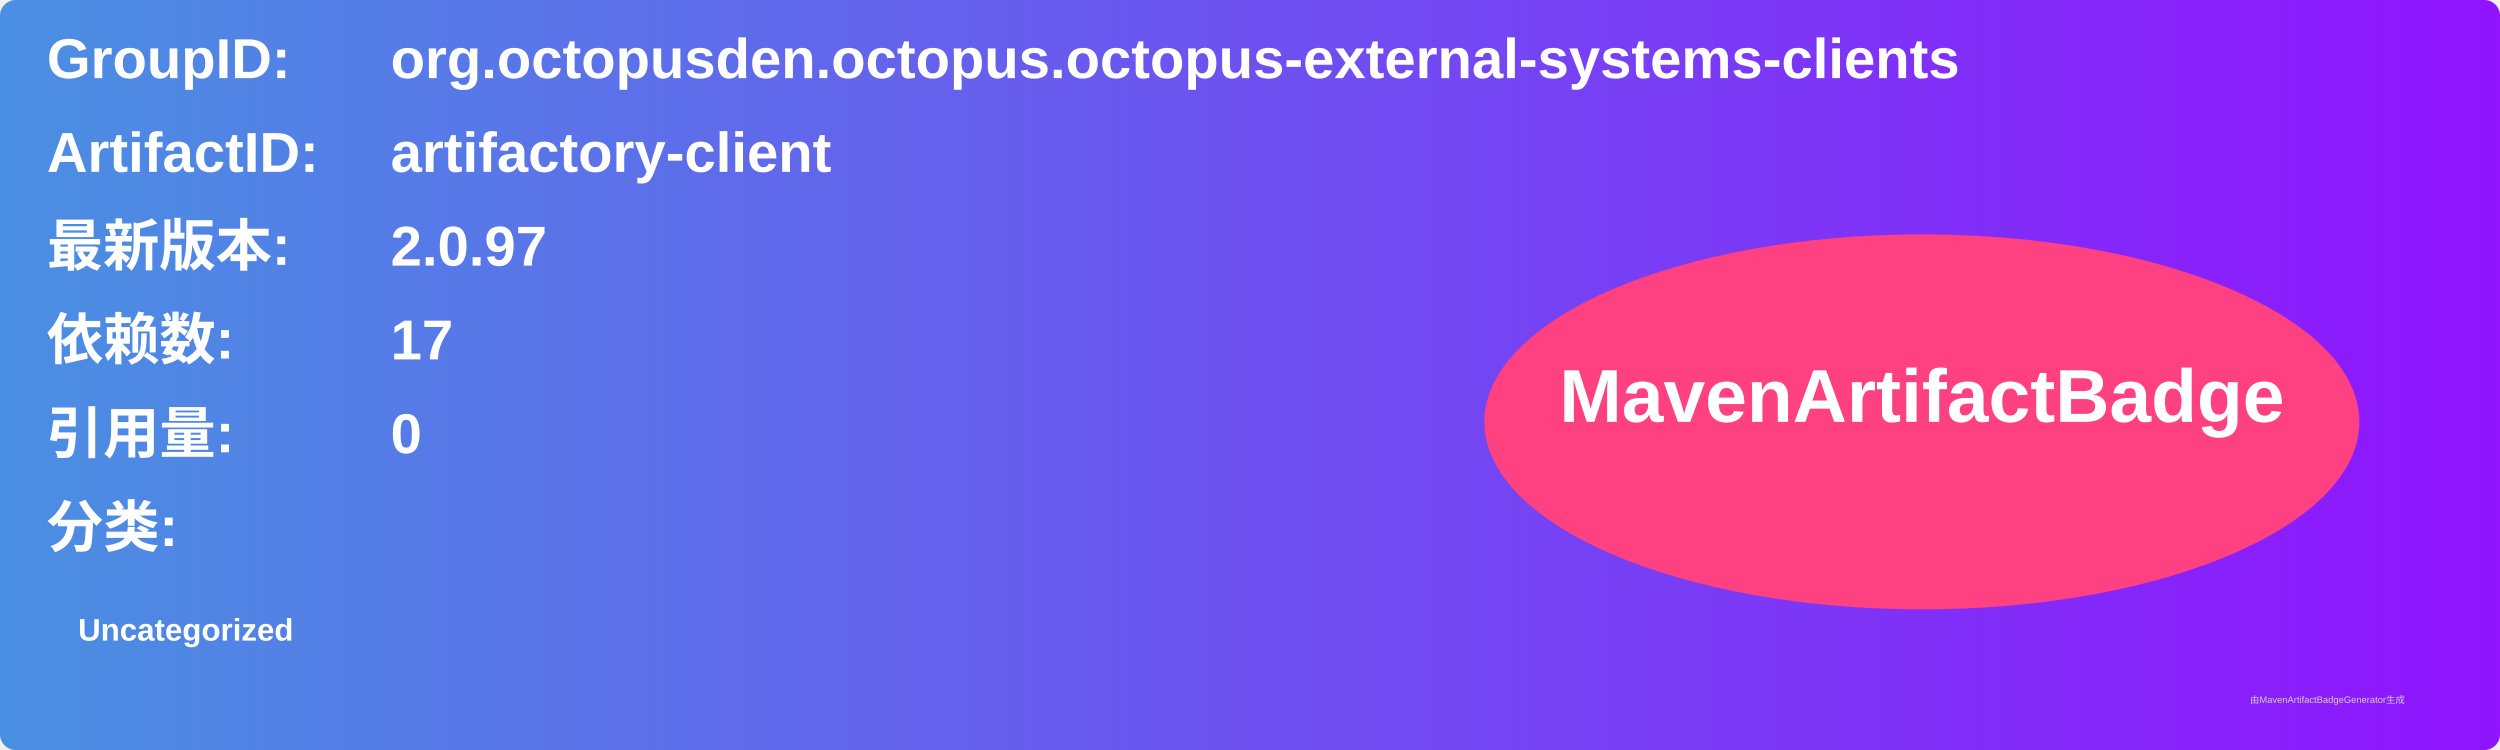
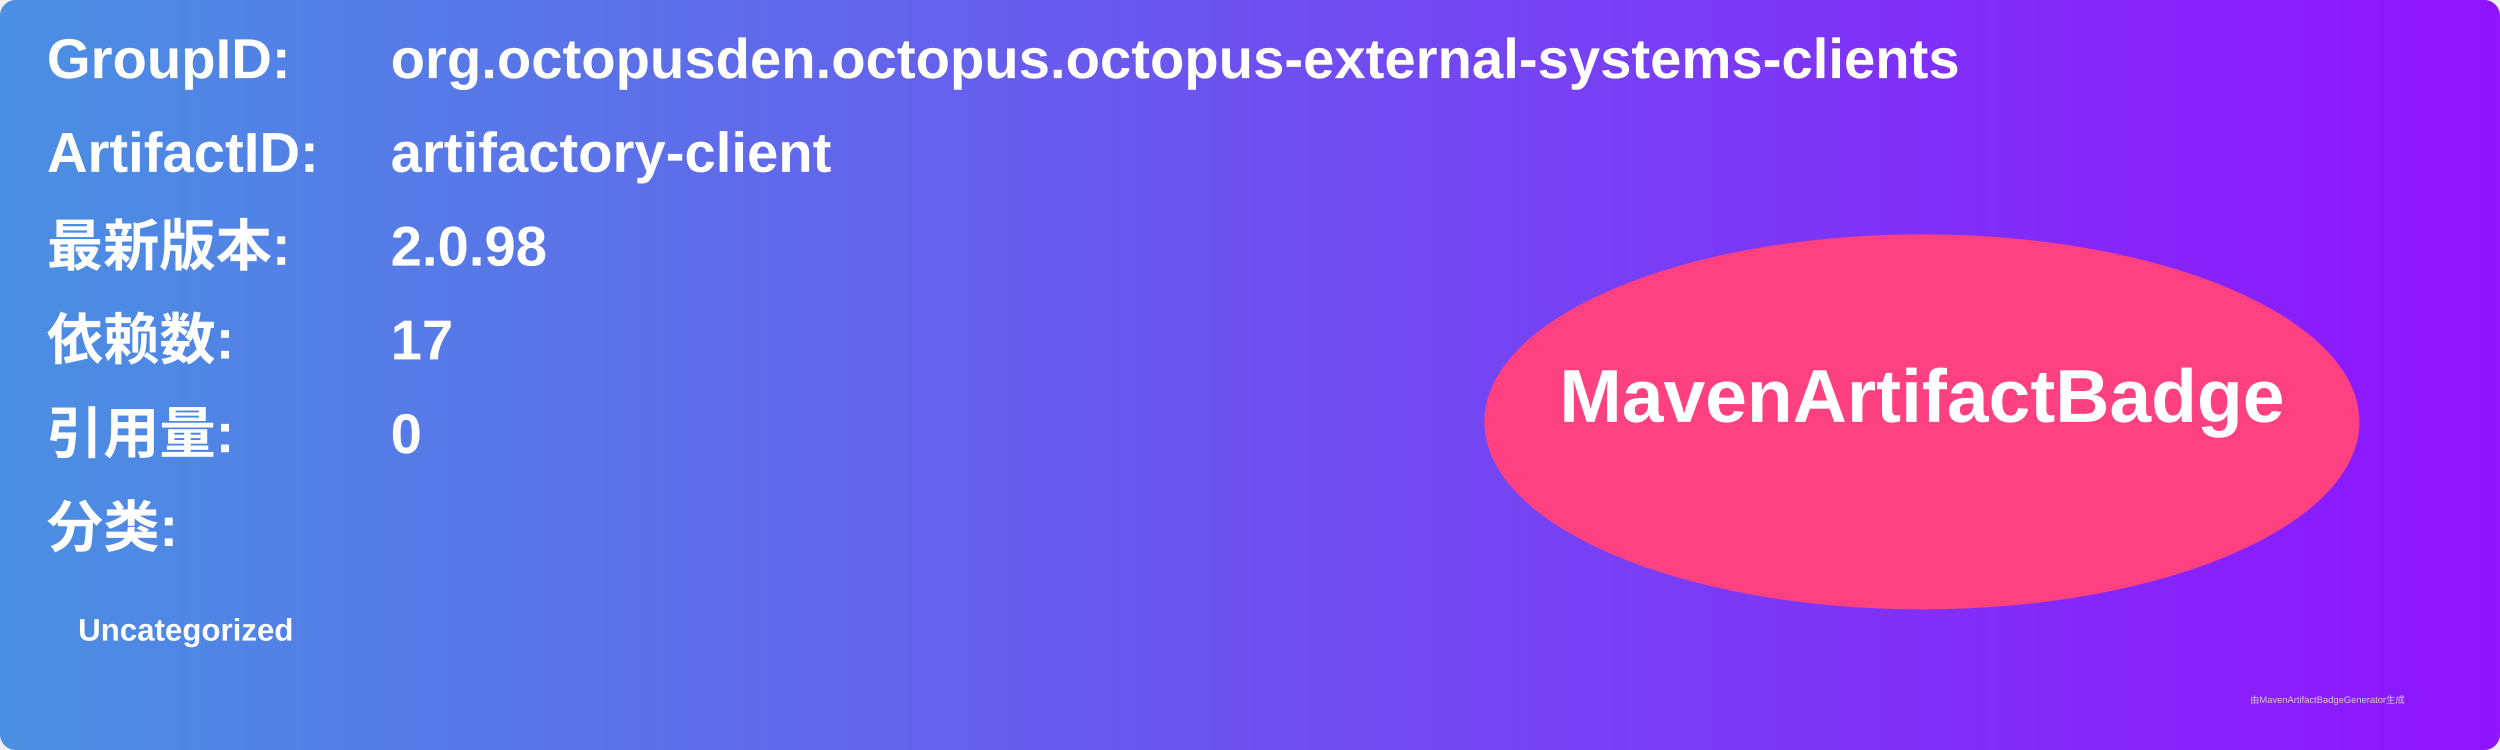
<svg xmlns="http://www.w3.org/2000/svg" width="800" height="240" viewBox="0 0 800 240">
  <linearGradient id="grad" x1="0%" y1="0%" x2="100%" y2="0%">
    <stop offset="0%" stop-color="#4a90e2" />
    <stop offset="100%" stop-color="#9013fe" />
  </linearGradient>
  <rect width="100%" height="100%" rx="5" ry="5" fill="url(#grad)" />
  <g transform="translate(15, 15)">
    <text x="0" y="10" font-family="Arial" font-size="18" fill="white" font-weight="bold" width="260">GroupID:</text>
    <text x="110" y="10" font-family="Arial" font-size="18" fill="white" font-weight="bold" width="460">org.octopusden.octopus.octopus-external-systems-clients</text>
    <text x="0" y="40" font-family="Arial" font-size="18" fill="white" font-weight="bold" width="260">ArtifactID:</text>
    <text x="110" y="40" font-family="Arial" font-size="18" fill="white" font-weight="bold" width="460">artifactory-client</text>
    <text x="0" y="70" font-family="Arial" font-size="18" fill="white" font-weight="bold">最新版本:</text>
    <text x="110" y="70" font-family="Arial" font-size="18" fill="white" font-weight="bold">
-       <tspan font-weight="bold">2.0.97</tspan>
+       <tspan font-weight="bold">2.0.98</tspan>
    </text>
    <text x="0" y="100" font-family="Arial" font-size="18" fill="white" font-weight="bold">依赖数: </text>
    <text x="110" y="100" font-family="Arial" font-size="18" fill="white">
      <tspan font-weight="bold">17</tspan>
    </text>
    <text x="0" y="130" font-family="Arial" font-size="18" fill="white" font-weight="bold">引用量: </text>
    <text x="110" y="130" font-family="Arial" font-size="18" fill="white">
      <tspan font-weight="bold">0</tspan>
    </text>
    <text x="0" y="160" font-family="Arial" font-size="18" fill="white" font-weight="bold">分类:</text>
    <text x="10" y="190" font-family="Arial" font-size="10" fill="white">
      <tspan font-weight="bold">Uncategorized</tspan>
    </text>
    <ellipse cx="600" cy="120" rx="140" ry="60" fill="#ff4081" />
    <text x="600" y="120" text-anchor="middle" font-family="Arial" font-size="24" fill="white" font-weight="bold">MavenArtifactBadge</text>
  </g>
  <text x="720" y="225" font-family="Arial" font-size="3" fill="#d0d0d0">由MavenArtifactBadgeGenerator生成</text>
</svg>
